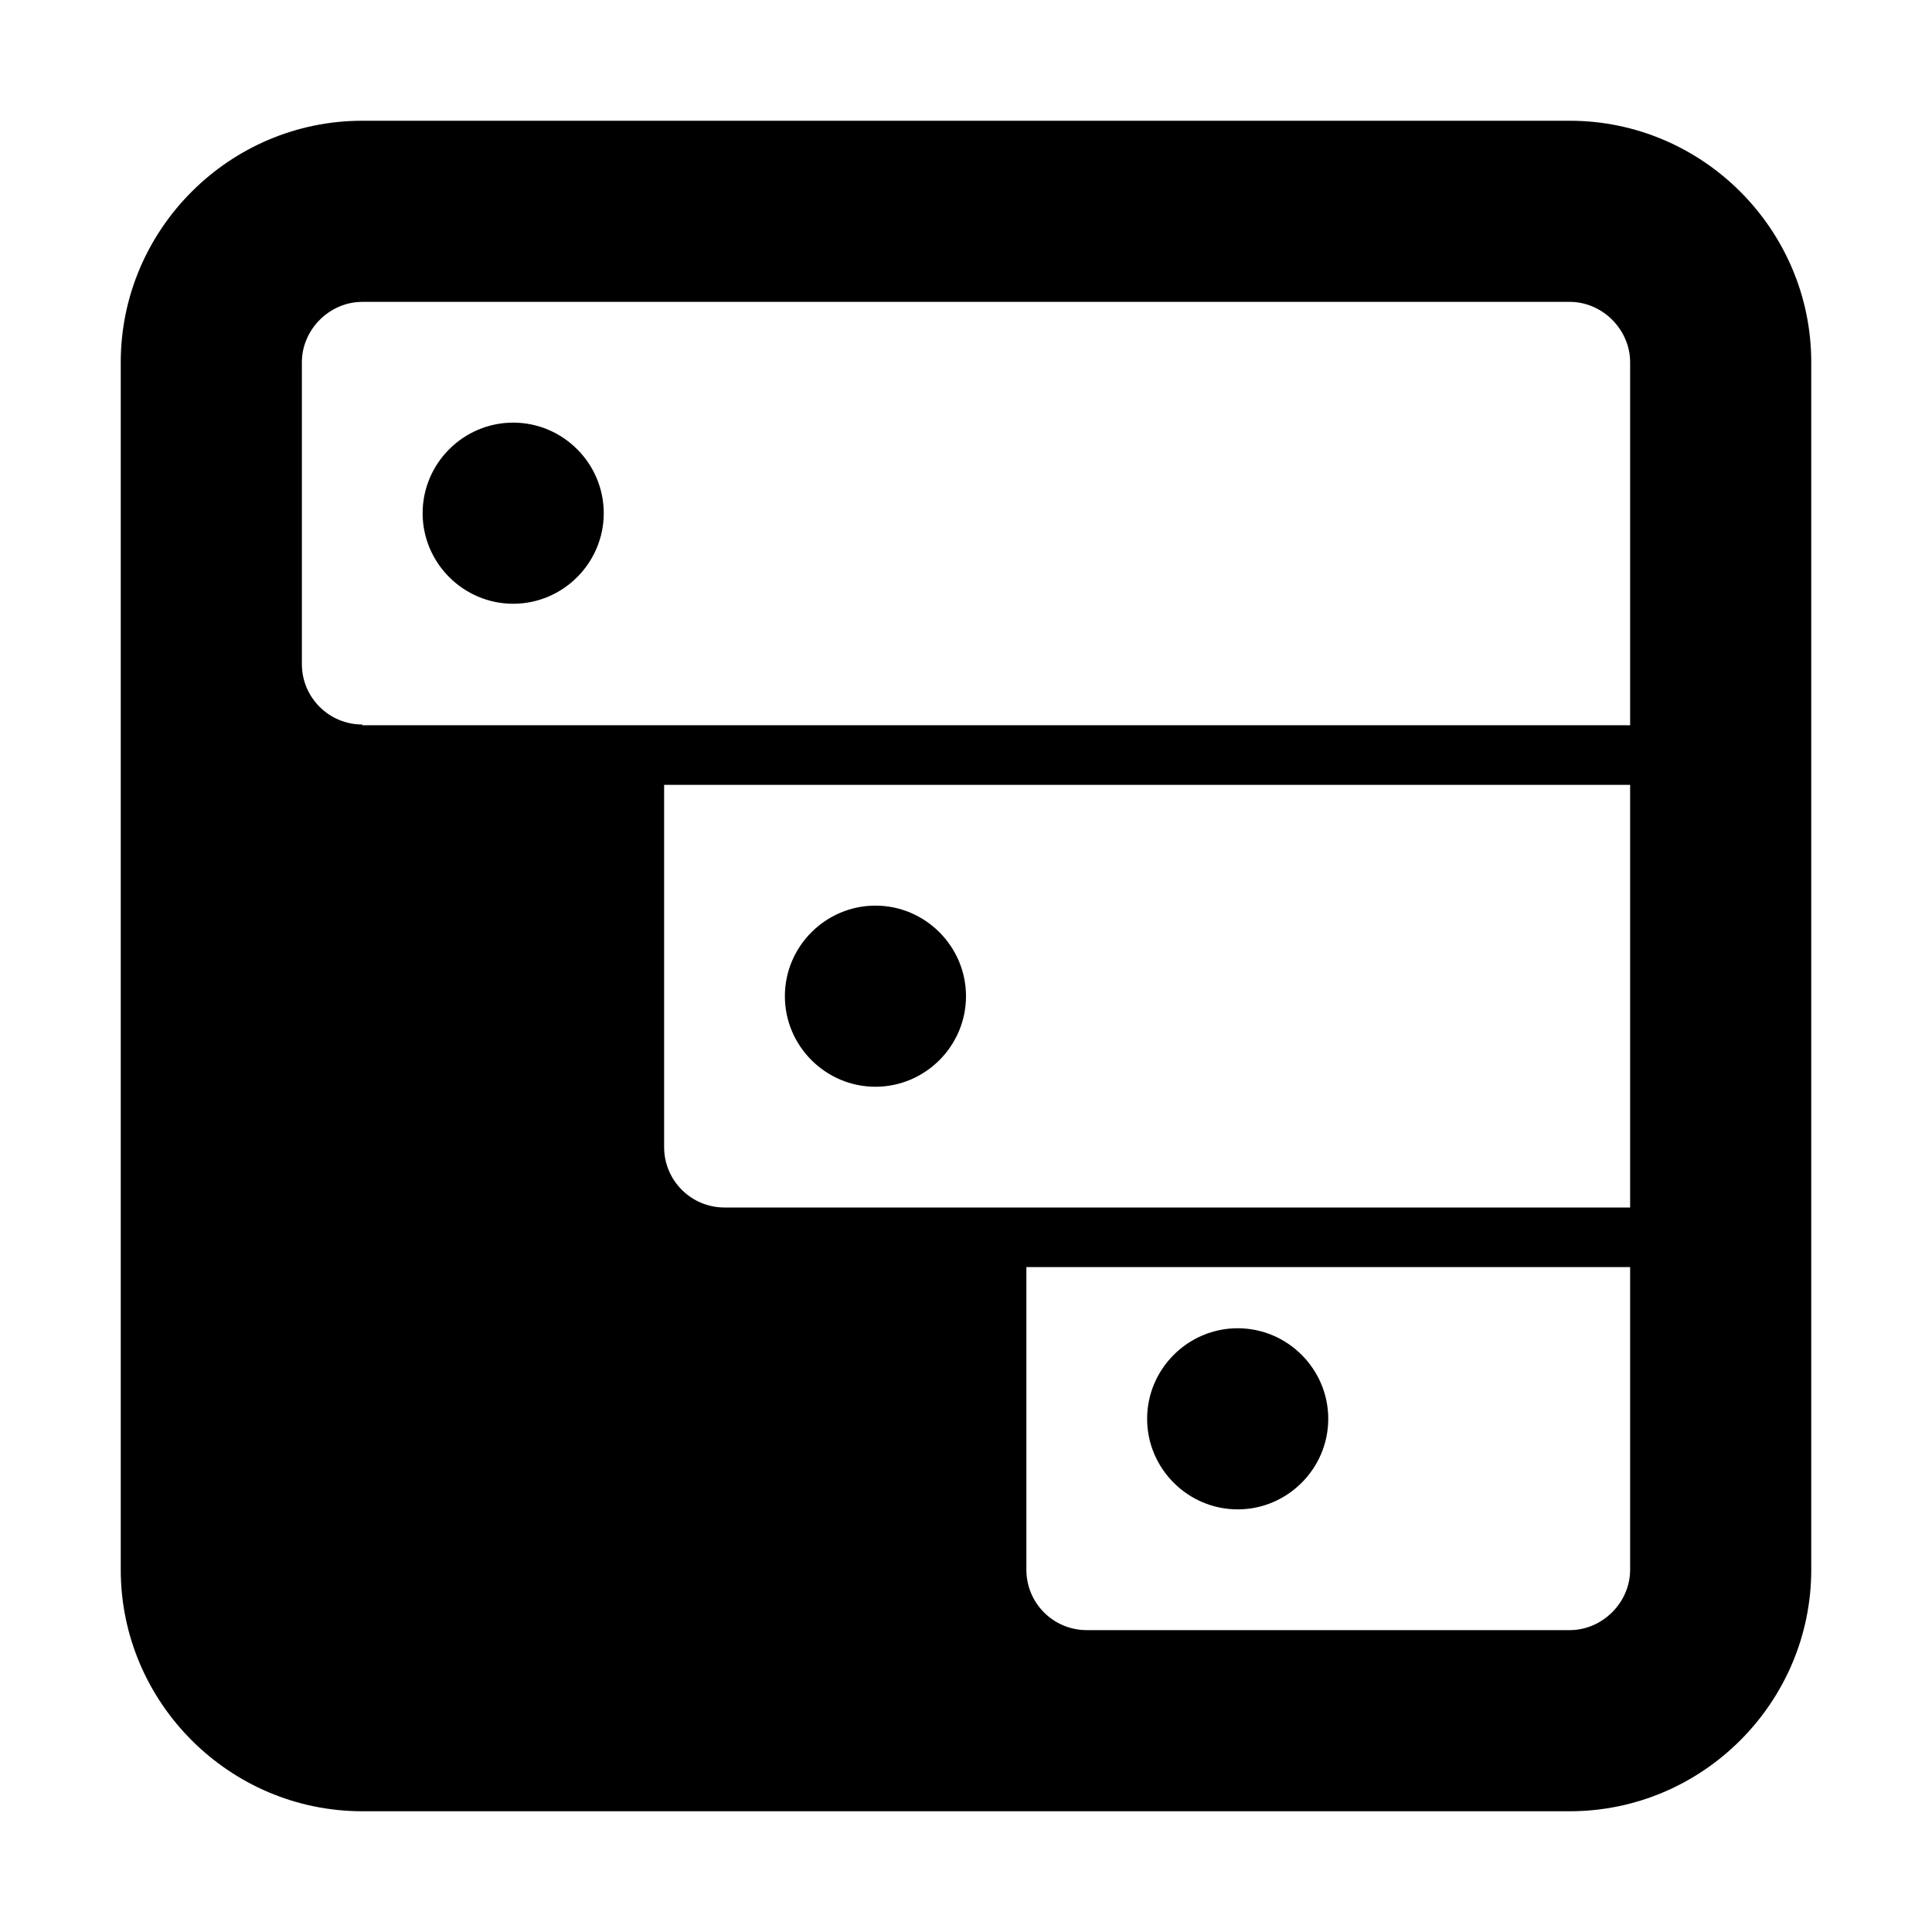
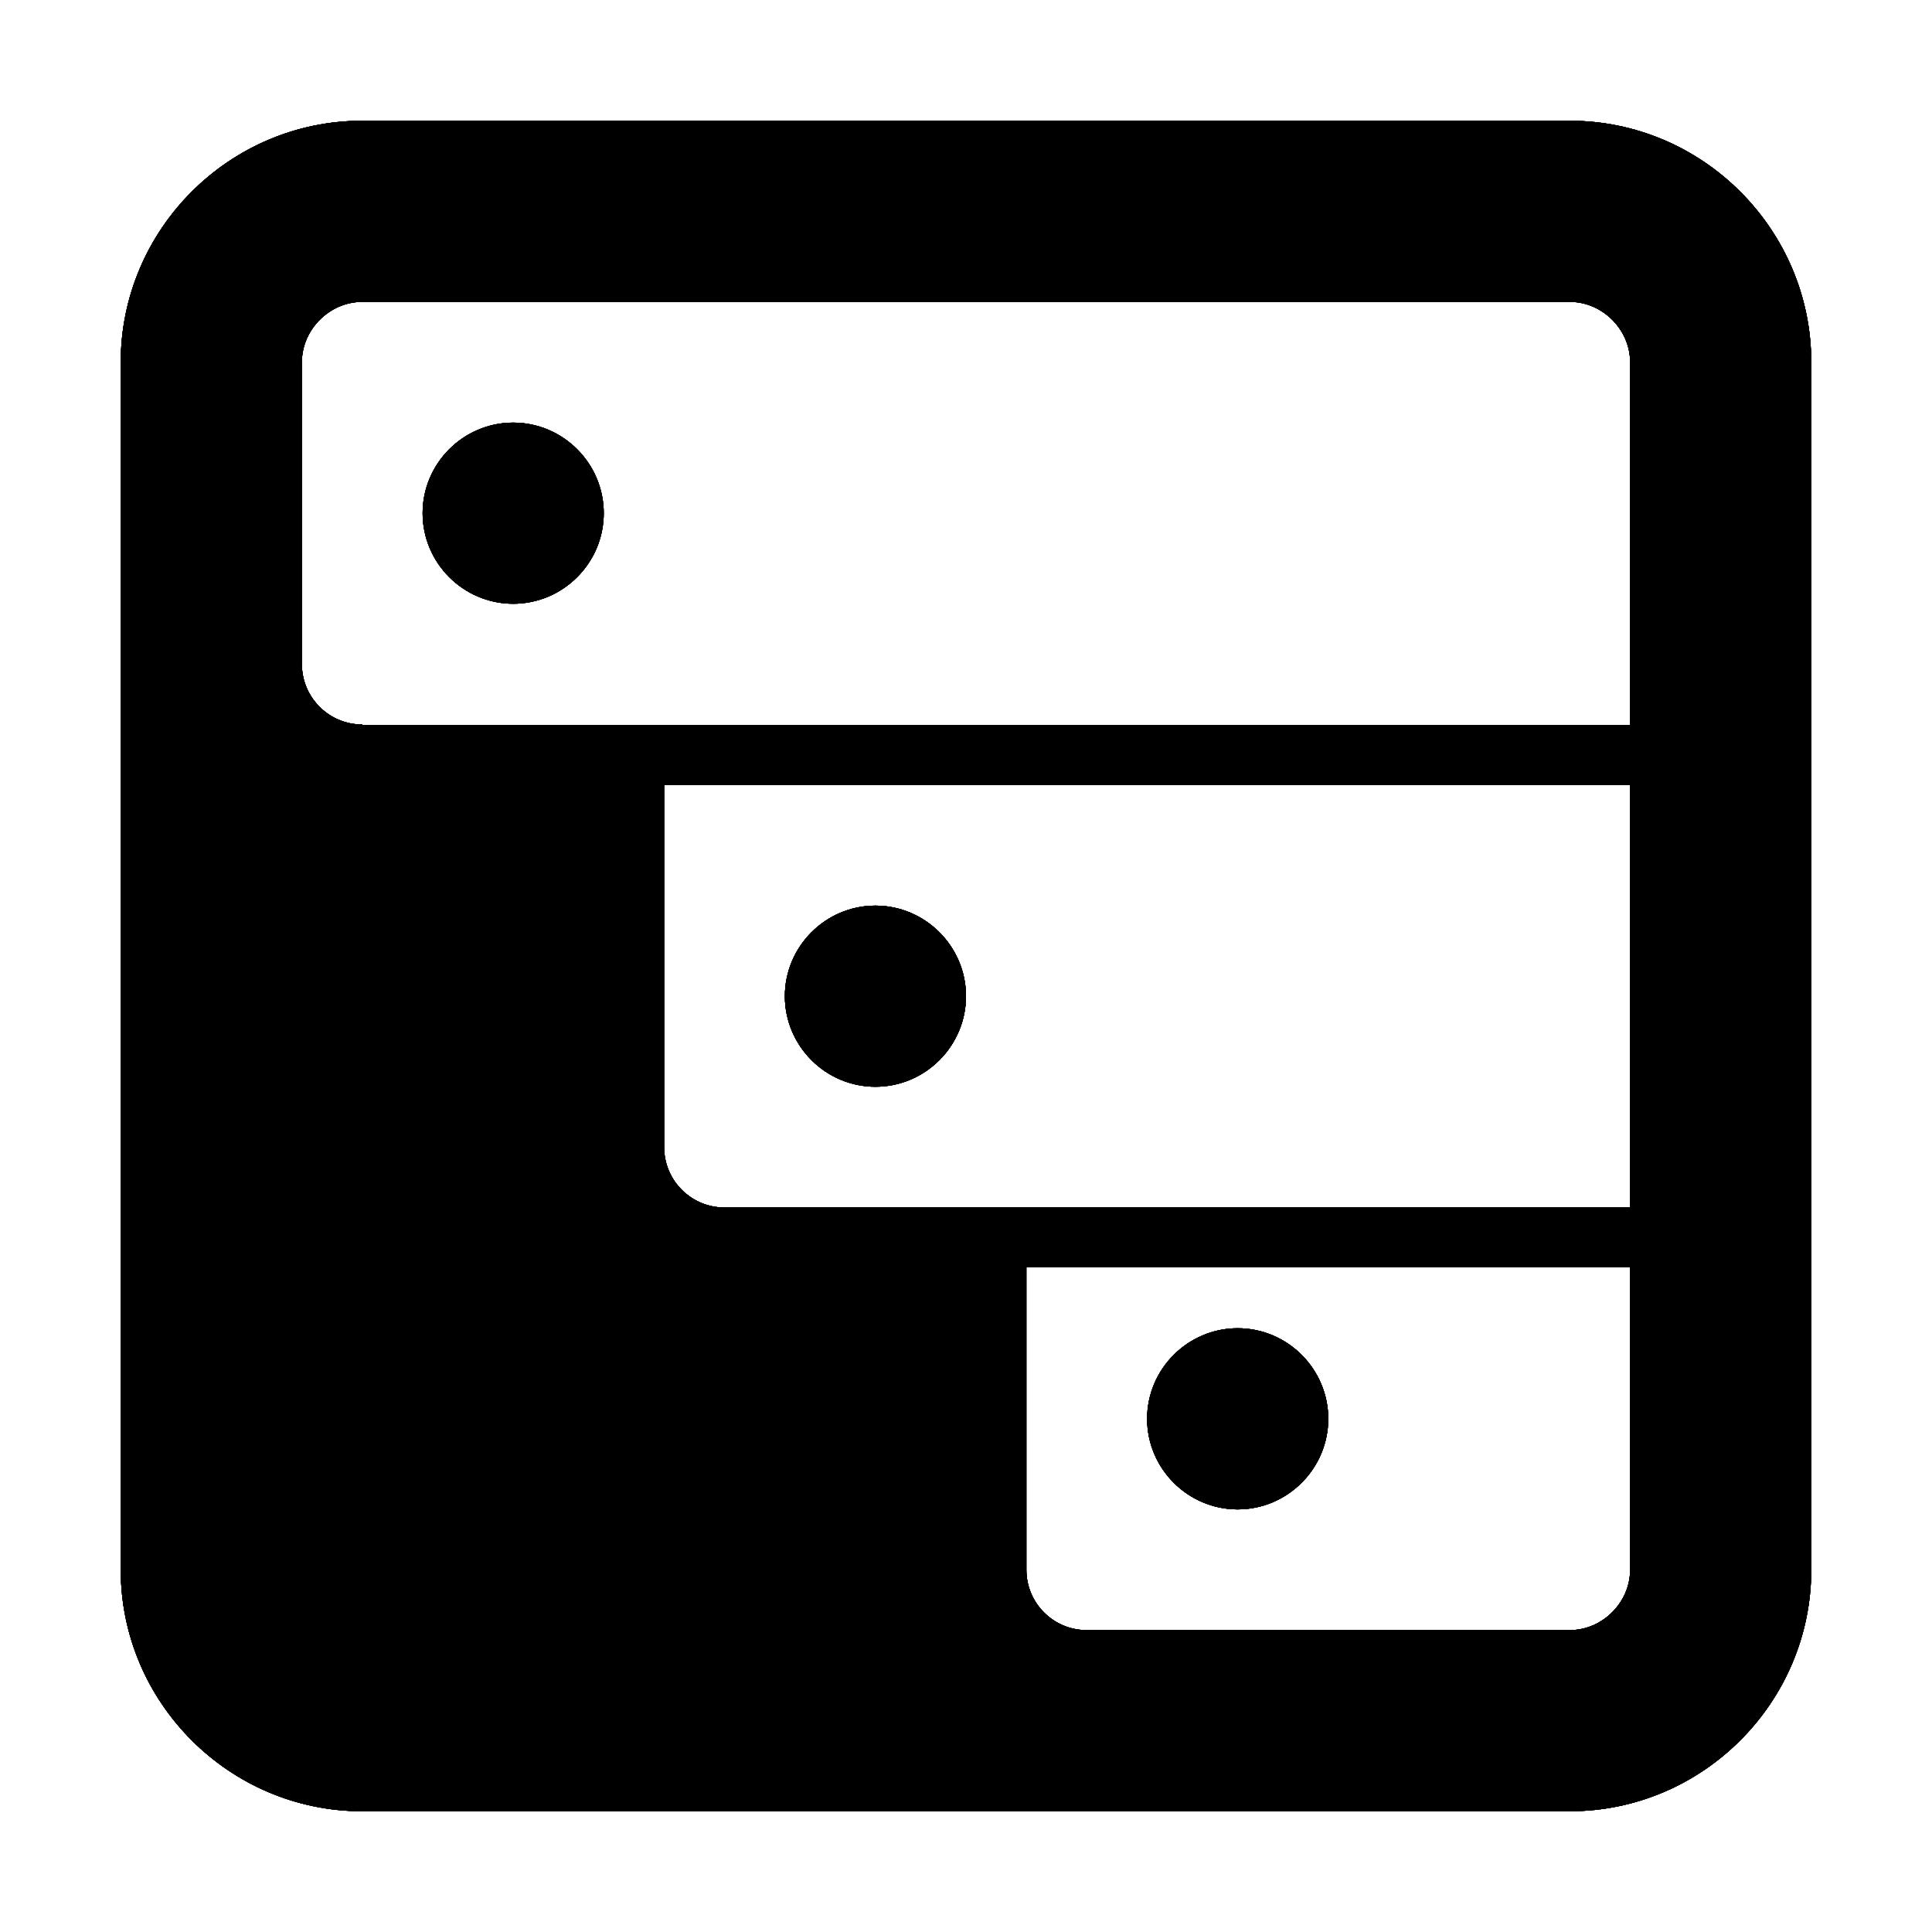
- <svg xmlns="http://www.w3.org/2000/svg" version="1.1" id="レイヤー_1" x="0px" y="0px" width="64px" height="64px" viewBox="0 0 64 64" enable-background="new 0 0 64 64" xml:space="preserve">
-   <g>
+ <svg xmlns="http://www.w3.org/2000/svg" width="64" height="64" viewBox="0 0 64 64">
+   <style>
+ 	g:target {
+ 		fill-rule: evenodd;
+ 	}
+ 	g.theme:target {
+ 		fill: transparent /* TO BE REPLACED WITH THEME COLOR */;
+ 	}
+ 	g.bright:target {
+ 		fill: #0C0C0D;
+ 	}
+ 	g.dark:target {
+ 		fill: #F9F9FA;
+ 	}
+ 	g:not(:target) {
+ 		display: none;
+ 	}
+ </style>
+   <symbol id="icon">
    <path d="M52,4H12c-4.4,0-8,3.6-8,8v40c0,4.4,3.6,8,8,8h40c4.4,0,8-3.6,8-8V12C60,7.6,56.401,4,52,4z M24,40c-1.104,0-2-0.894-2-2   V26h32v14H24z M10,12c0-1.084,0.916-2,2-2h40c1.084,0,2,0.916,2,2v12.024H12V24c-1.104,0-2-0.896-2-2V12z M52,54H36   c-1.107,0-2-0.894-2-2V41.974h20V52C54,53.084,53.084,54,52,54z" />
    <path d="M20,17c0,1.65-1.35,3-3,3s-3-1.35-3-3s1.35-3,3-3S20,15.35,20,17z" />
    <path d="M32,33c0,1.65-1.35,3-3,3s-3-1.35-3-3s1.35-3,3-3S32,31.35,32,33z" />
    <path d="M44,47c0,1.65-1.35,3-3,3s-3-1.35-3-3s1.35-3,3-3S44,45.35,44,47z" />
+   </symbol>
+   <g id="toolbar-theme" class="theme" fill-opacity="0.8">
+     <use href="#icon" />
+   </g>
+   <g id="default-theme" class="theme" fill-opacity="1">
+     <use href="#icon" />
+   </g>
+   <g id="toolbar-bright" class="bright" fill-opacity="0.8">
+     <use href="#icon" />
+   </g>
+   <g id="default-bright" class="bright" fill-opacity="1">
+     <use href="#icon" />
+   </g>
+   <g id="toolbar-dark" class="dark" fill-opacity="0.8">
+     <use href="#icon" />
+   </g>
+   <g id="default-dark" class="dark" fill-opacity="1">
+     <use href="#icon" />
  </g>
</svg>
